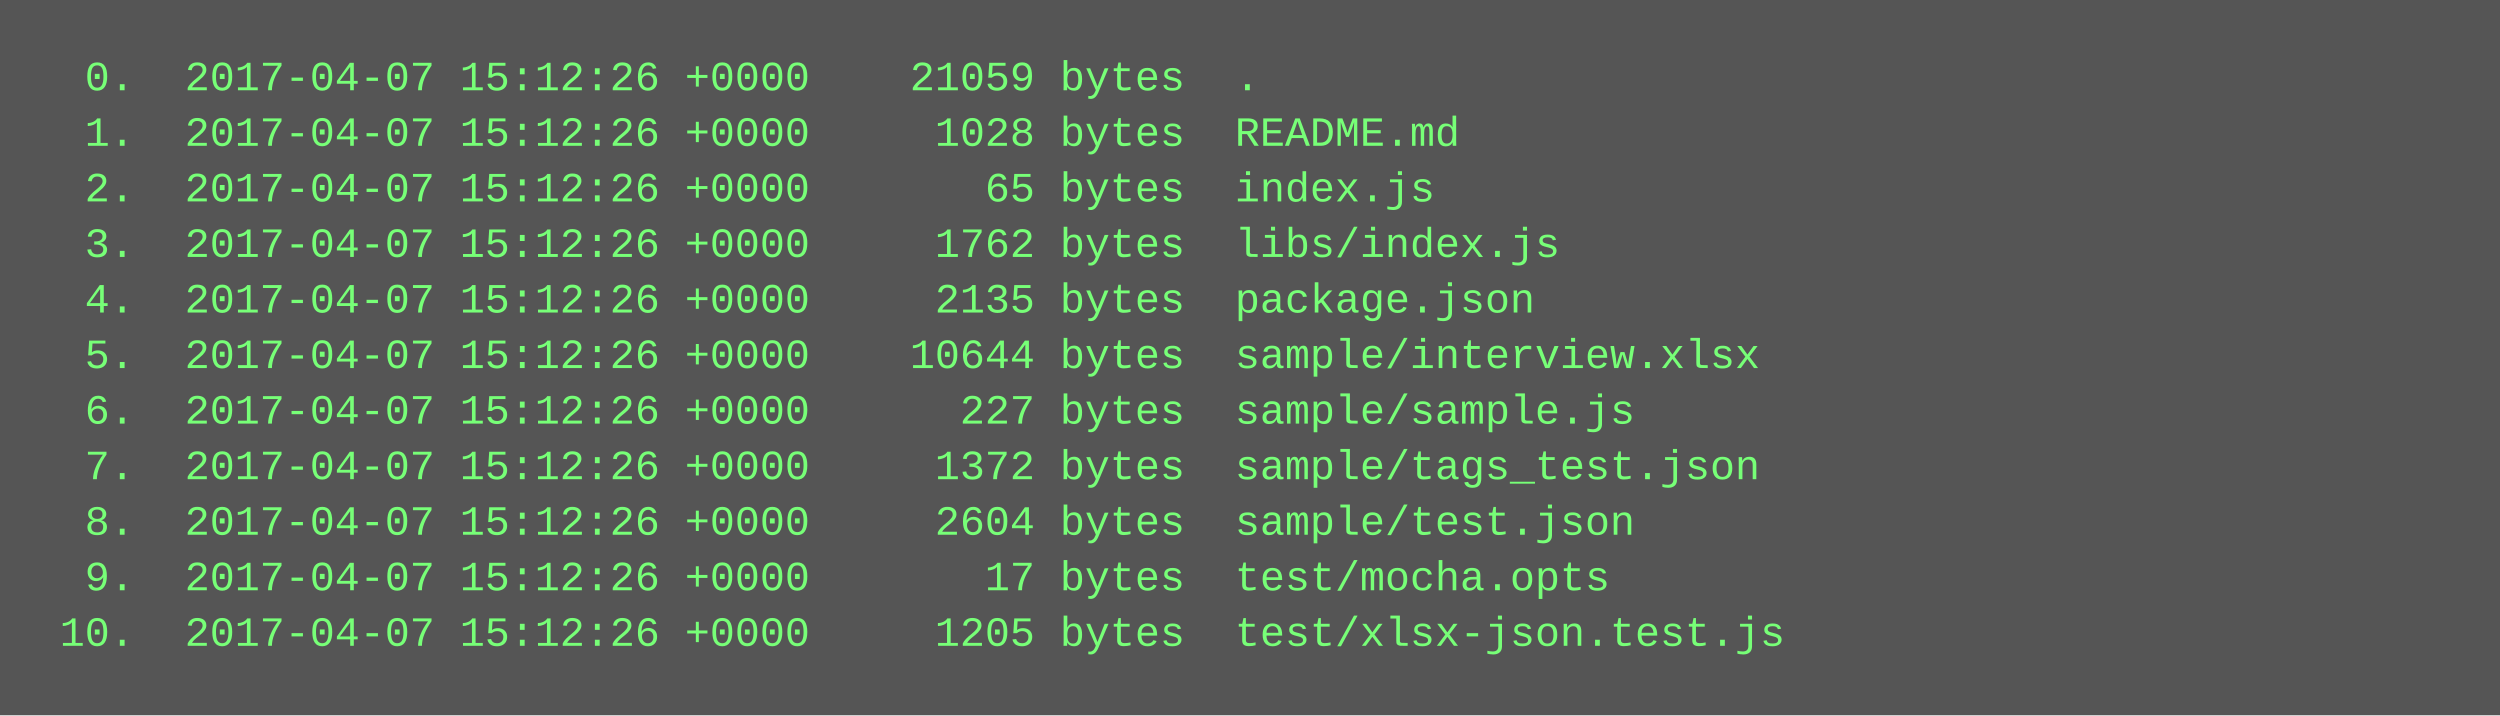
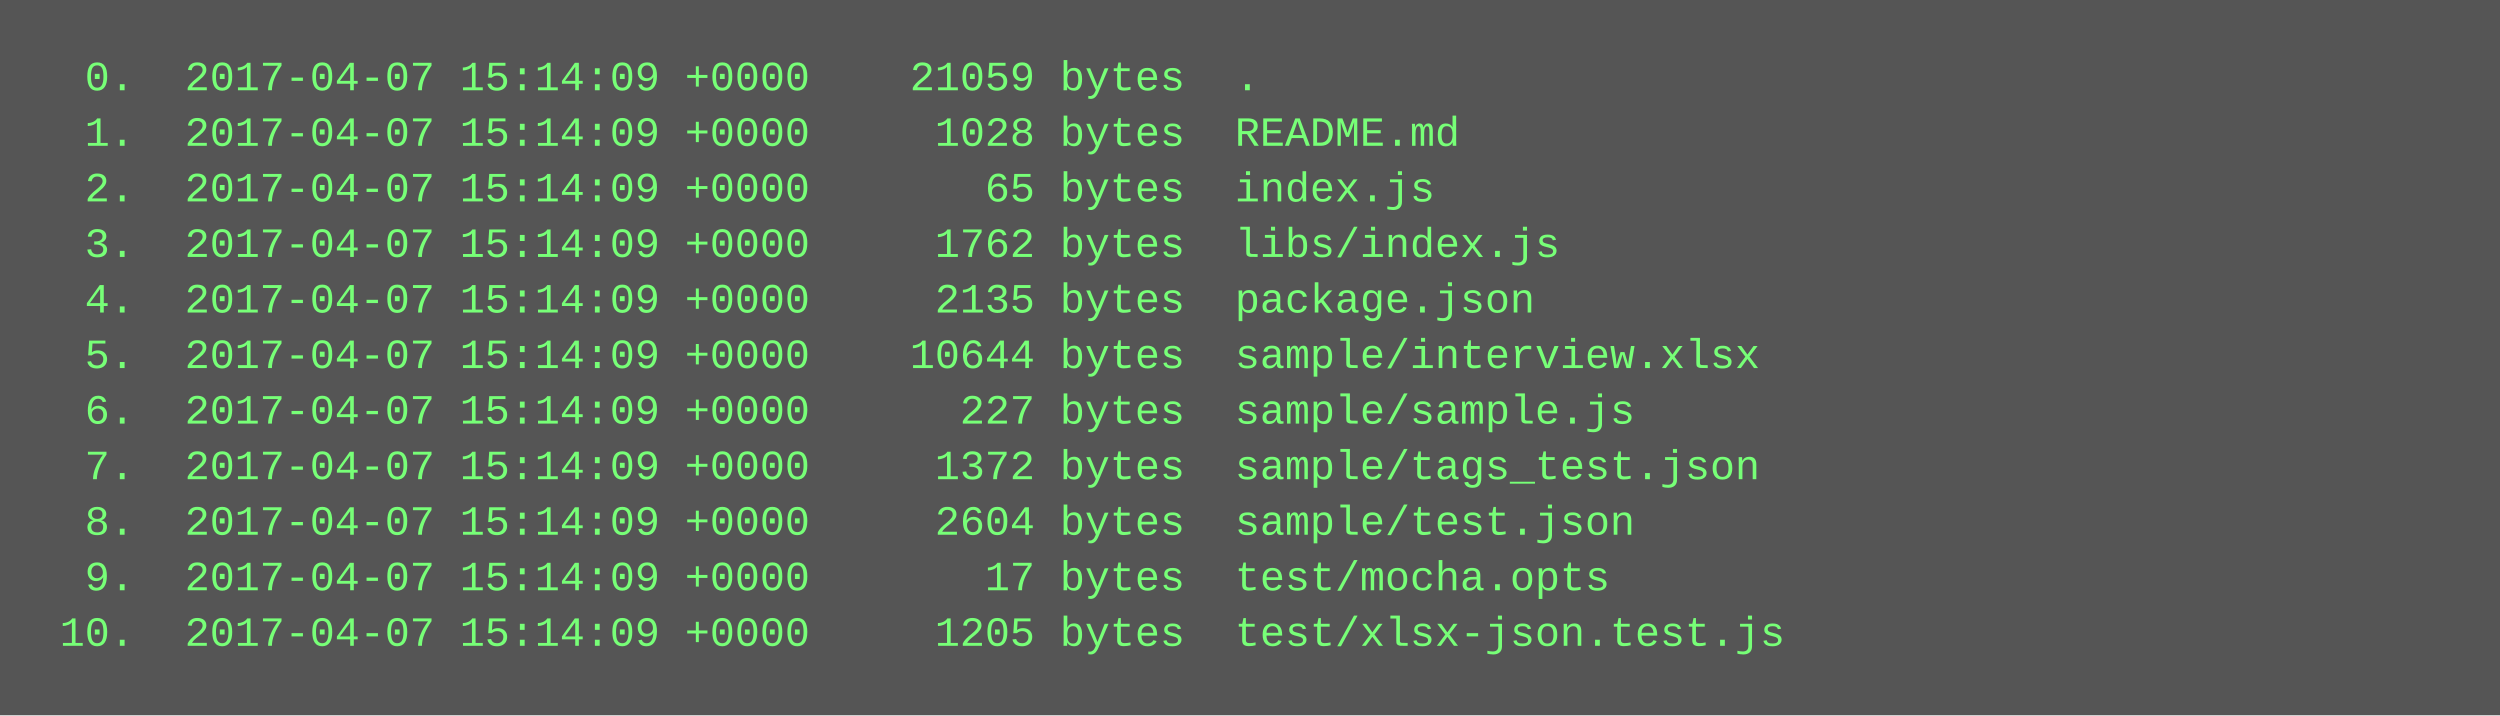
<svg xmlns="http://www.w3.org/2000/svg" height="206" width="720">
  <rect height="206" fill="#555" width="720" />
  <text fill="#7f7" font-family="Courier New" font-size="12" xml:space="preserve">
-     <tspan x="10" y="26">  0.  2017-04-07 15:12:26 +0000    21059 bytes  .</tspan>
-     <tspan x="10" y="42">  1.  2017-04-07 15:12:26 +0000     1028 bytes  README.md</tspan>
-     <tspan x="10" y="58">  2.  2017-04-07 15:12:26 +0000       65 bytes  index.js</tspan>
-     <tspan x="10" y="74">  3.  2017-04-07 15:12:26 +0000     1762 bytes  libs/index.js</tspan>
-     <tspan x="10" y="90">  4.  2017-04-07 15:12:26 +0000     2135 bytes  package.json</tspan>
-     <tspan x="10" y="106">  5.  2017-04-07 15:12:26 +0000    10644 bytes  sample/interview.xlsx</tspan>
-     <tspan x="10" y="122">  6.  2017-04-07 15:12:26 +0000      227 bytes  sample/sample.js</tspan>
-     <tspan x="10" y="138">  7.  2017-04-07 15:12:26 +0000     1372 bytes  sample/tags_test.json</tspan>
-     <tspan x="10" y="154">  8.  2017-04-07 15:12:26 +0000     2604 bytes  sample/test.json</tspan>
-     <tspan x="10" y="170">  9.  2017-04-07 15:12:26 +0000       17 bytes  test/mocha.opts</tspan>
-     <tspan x="10" y="186"> 10.  2017-04-07 15:12:26 +0000     1205 bytes  test/xlsx-json.test.js</tspan>
+     <tspan x="10" y="26">  0.  2017-04-07 15:14:09 +0000    21059 bytes  .</tspan>
+     <tspan x="10" y="42">  1.  2017-04-07 15:14:09 +0000     1028 bytes  README.md</tspan>
+     <tspan x="10" y="58">  2.  2017-04-07 15:14:09 +0000       65 bytes  index.js</tspan>
+     <tspan x="10" y="74">  3.  2017-04-07 15:14:09 +0000     1762 bytes  libs/index.js</tspan>
+     <tspan x="10" y="90">  4.  2017-04-07 15:14:09 +0000     2135 bytes  package.json</tspan>
+     <tspan x="10" y="106">  5.  2017-04-07 15:14:09 +0000    10644 bytes  sample/interview.xlsx</tspan>
+     <tspan x="10" y="122">  6.  2017-04-07 15:14:09 +0000      227 bytes  sample/sample.js</tspan>
+     <tspan x="10" y="138">  7.  2017-04-07 15:14:09 +0000     1372 bytes  sample/tags_test.json</tspan>
+     <tspan x="10" y="154">  8.  2017-04-07 15:14:09 +0000     2604 bytes  sample/test.json</tspan>
+     <tspan x="10" y="170">  9.  2017-04-07 15:14:09 +0000       17 bytes  test/mocha.opts</tspan>
+     <tspan x="10" y="186"> 10.  2017-04-07 15:14:09 +0000     1205 bytes  test/xlsx-json.test.js</tspan>
  </text>
</svg>
